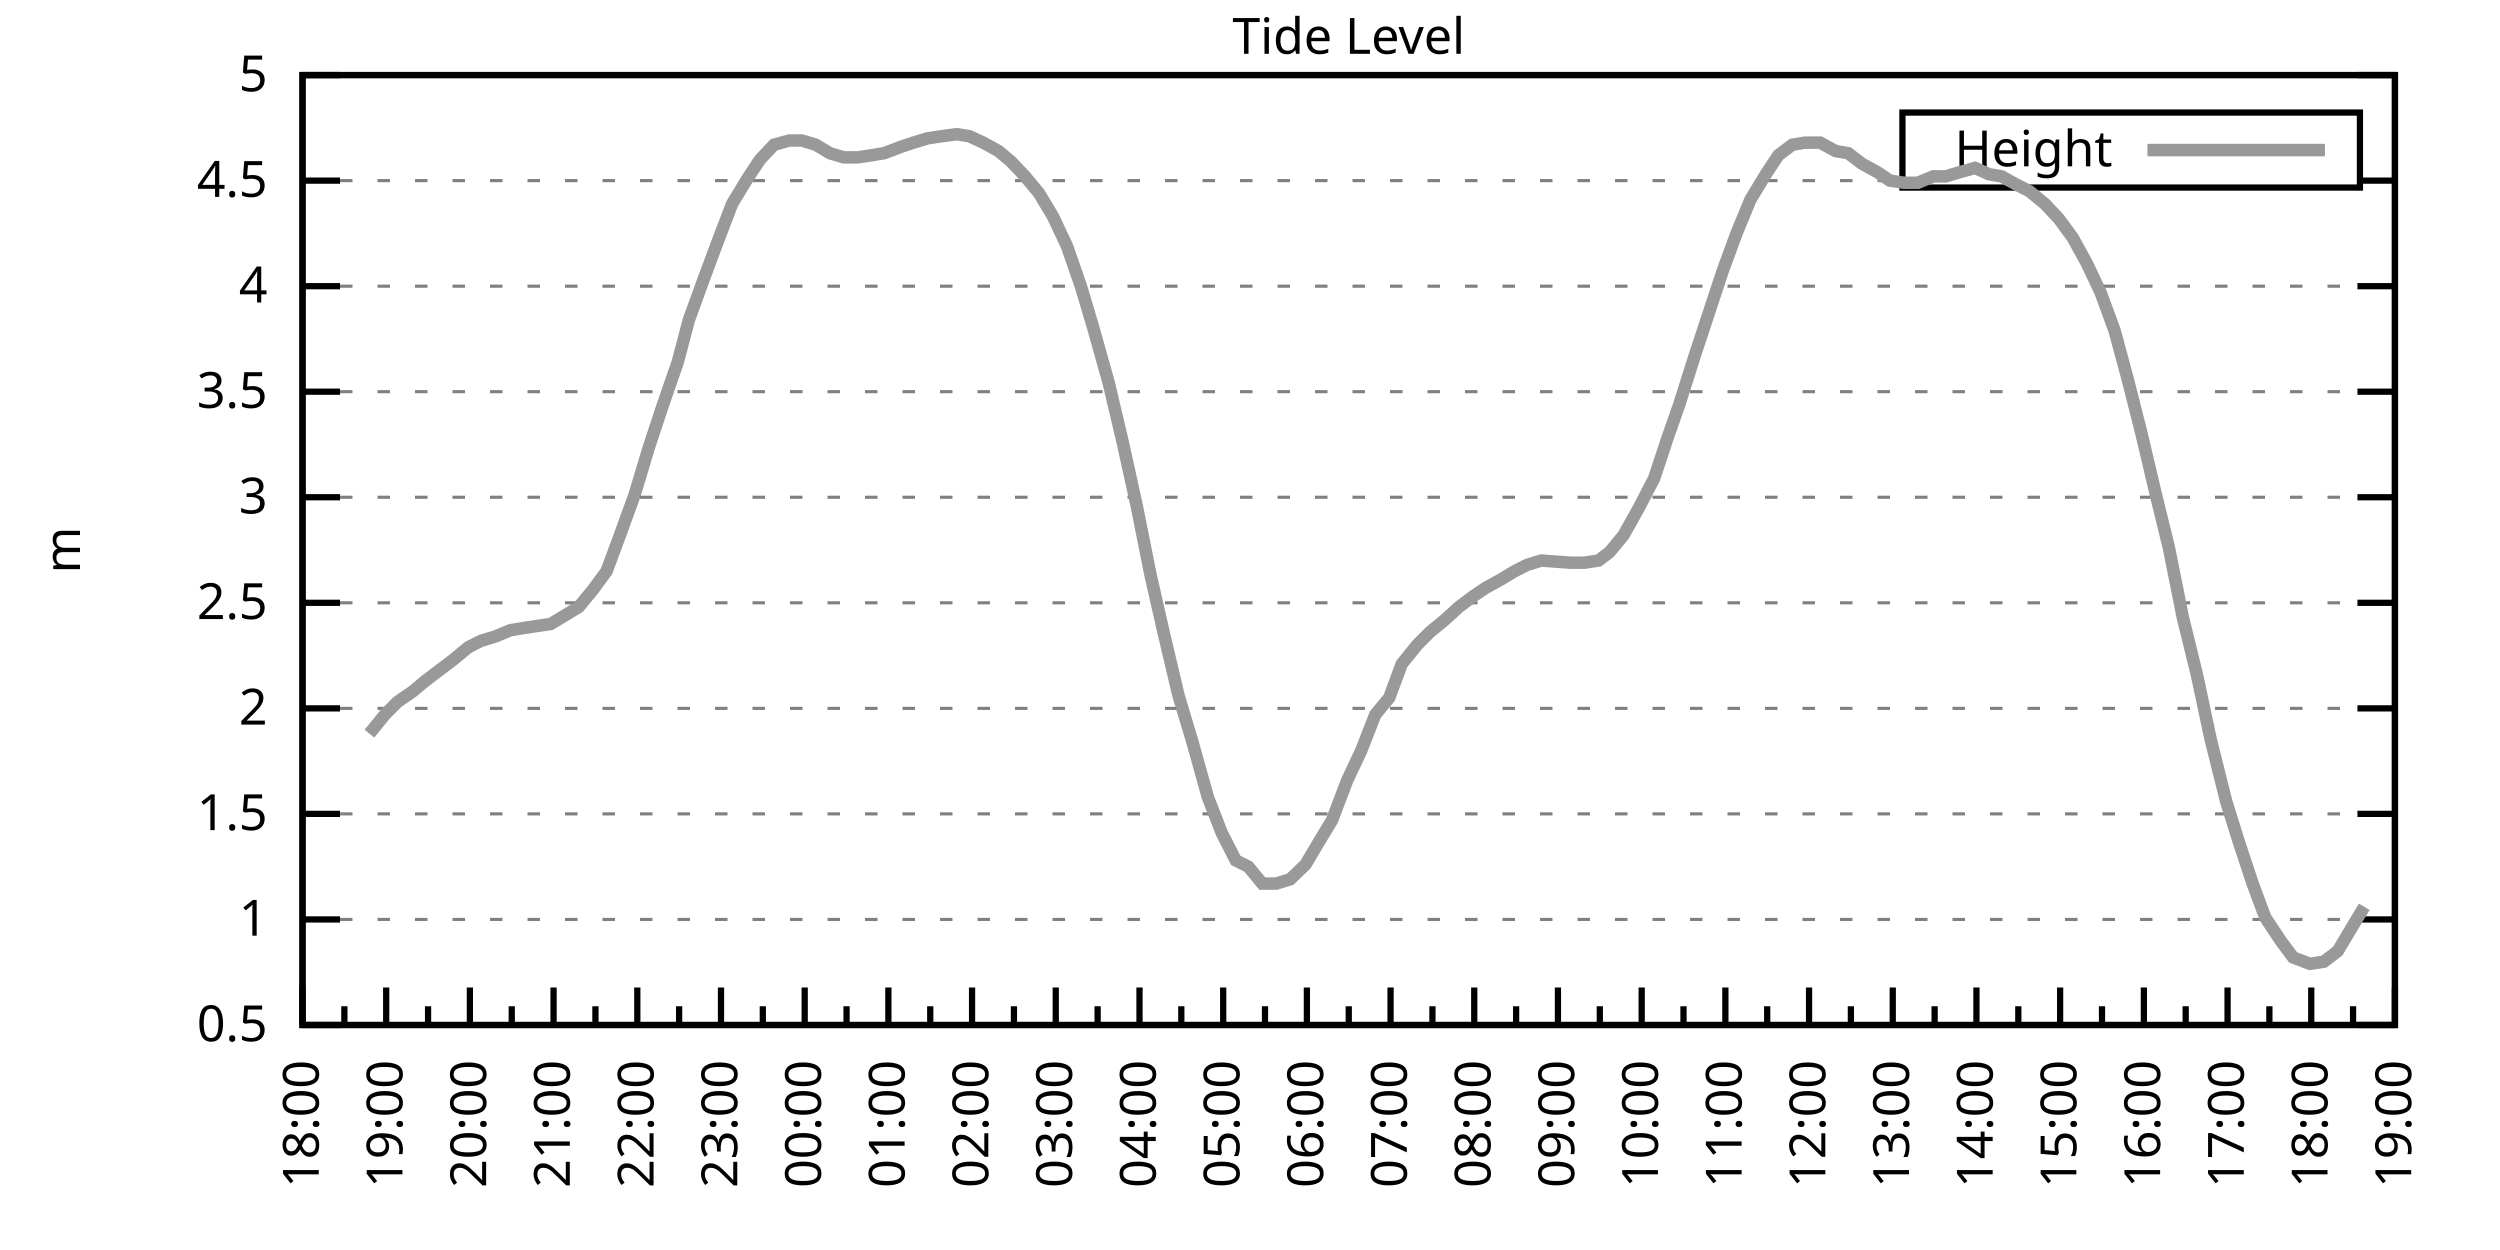
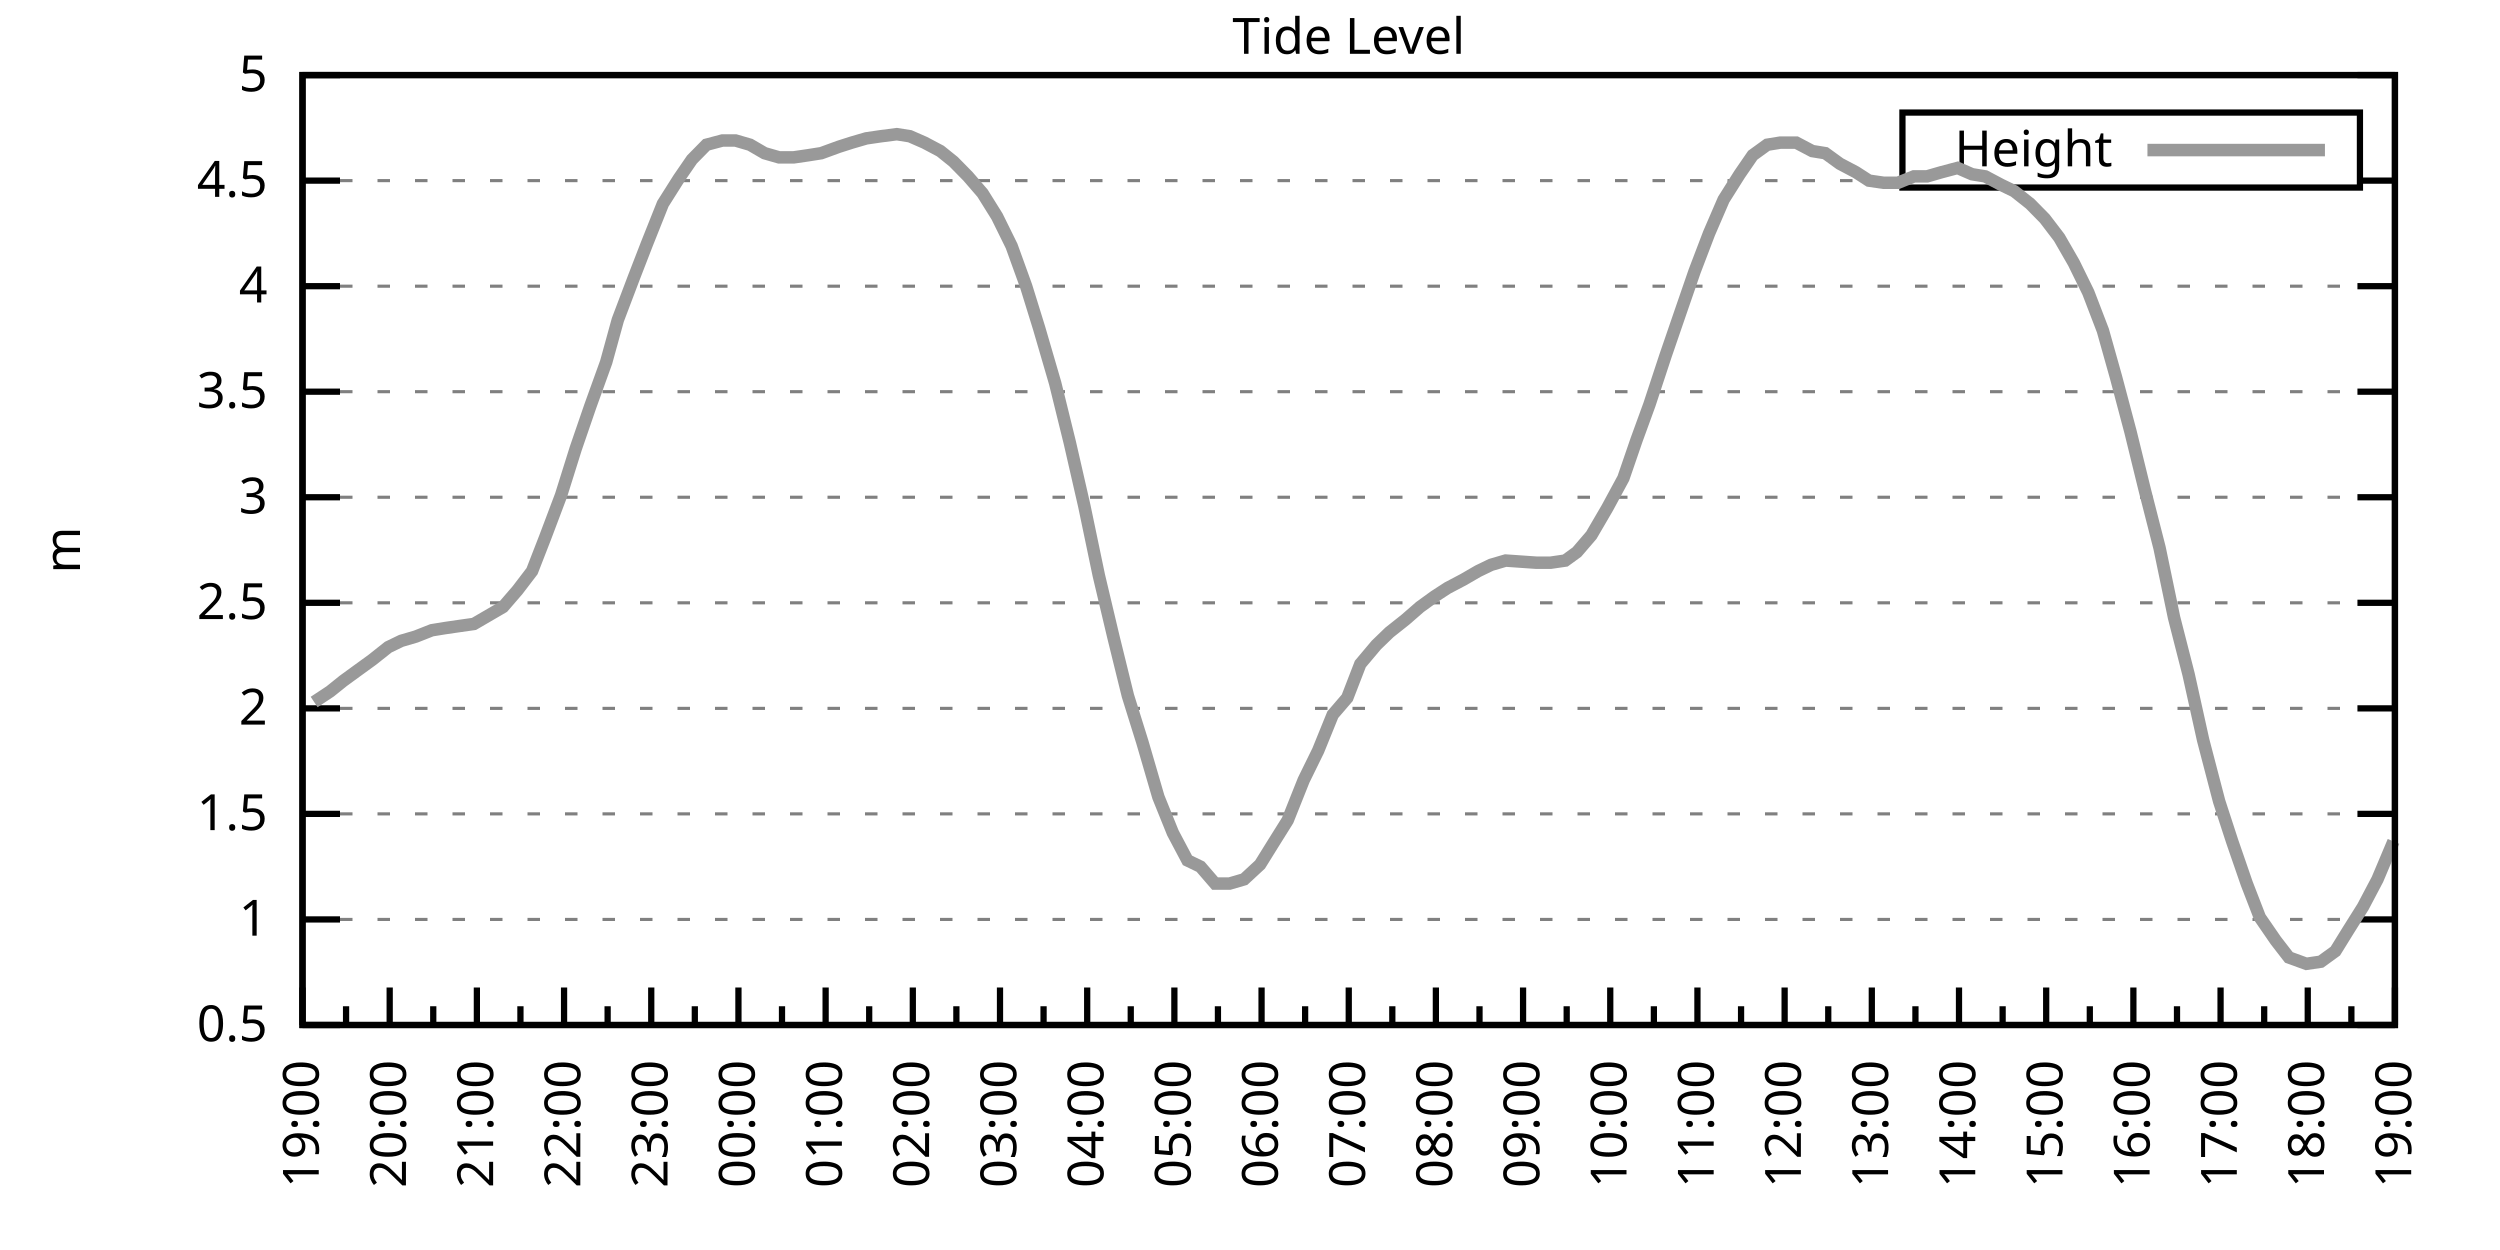
<svg xmlns="http://www.w3.org/2000/svg" xmlns:xlink="http://www.w3.org/1999/xlink" width="400" height="200" viewBox="0 0 400 200">
  <g id="gnuplot_canvas">
    <rect x="0" y="0" width="400" height="200" fill="none" />
    <defs>
      <circle id="gpDot" r="0.5" stroke-width="0.5" stroke="currentColor" />
      <path id="gpPt0" stroke-width="0.333" stroke="currentColor" d="M-1,0 h2 M0,-1 v2" />
      <path id="gpPt1" stroke-width="0.333" stroke="currentColor" d="M-1,-1 L1,1 M1,-1 L-1,1" />
      <path id="gpPt2" stroke-width="0.333" stroke="currentColor" d="M-1,0 L1,0 M0,-1 L0,1 M-1,-1 L1,1 M-1,1 L1,-1" />
      <rect id="gpPt3" stroke-width="0.333" stroke="currentColor" x="-1" y="-1" width="2" height="2" />
      <rect id="gpPt4" stroke-width="0.333" stroke="currentColor" fill="currentColor" x="-1" y="-1" width="2" height="2" />
      <circle id="gpPt5" stroke-width="0.333" stroke="currentColor" cx="0" cy="0" r="1" />
      <use xlink:href="#gpPt5" id="gpPt6" fill="currentColor" stroke="none" />
      <path id="gpPt7" stroke-width="0.333" stroke="currentColor" d="M0,-1.33 L-1.33,0.67 L1.33,0.67 z" />
      <use xlink:href="#gpPt7" id="gpPt8" fill="currentColor" stroke="none" />
      <use xlink:href="#gpPt7" id="gpPt9" stroke="currentColor" transform="rotate(180)" />
      <use xlink:href="#gpPt9" id="gpPt10" fill="currentColor" stroke="none" />
      <use xlink:href="#gpPt3" id="gpPt11" stroke="currentColor" transform="rotate(45)" />
      <use xlink:href="#gpPt11" id="gpPt12" fill="currentColor" stroke="none" />
      <path id="gpPt13" stroke-width="0.333" stroke="currentColor" d="M0,1.330 L1.265,0.411 L0.782,-1.067 L-0.782,-1.076 L-1.265,0.411 z" />
      <use xlink:href="#gpPt13" id="gpPt14" fill="currentColor" stroke="none" />
      <filter id="textbox" filterUnits="objectBoundingBox" x="0" y="0" height="1" width="1">
        <feFlood flood-color="white" flood-opacity="1" result="bgnd" />
        <feComposite in="SourceGraphic" in2="bgnd" operator="atop" />
      </filter>
      <filter id="greybox" filterUnits="objectBoundingBox" x="0" y="0" height="1" width="1">
        <feFlood flood-color="lightgrey" flood-opacity="1" result="grey" />
        <feComposite in="SourceGraphic" in2="grey" operator="atop" />
      </filter>
    </defs>
    <g fill="none" color="white" stroke="currentColor" stroke-width="1.00" stroke-linecap="butt" stroke-linejoin="miter">
</g>
    <g fill="none" color="black" stroke="currentColor" stroke-width="1.00" stroke-linecap="butt" stroke-linejoin="miter">
      <g stroke="none" shape-rendering="crispEdges">
        <polygon fill="rgb(255, 255, 255)" points="48.40,164.00 383.18,164.00 383.18,12.02 48.40,12.02 " />
      </g>
    </g>
    <g fill="none" color="black" stroke="currentColor" stroke-width="1.00" stroke-linecap="butt" stroke-linejoin="miter">
</g>
    <g fill="none" color="black" stroke="black" stroke-width="0.50" stroke-linecap="butt" stroke-linejoin="miter">
</g>
    <g fill="none" color="gray" stroke="currentColor" stroke-width="0.50" stroke-linecap="butt" stroke-linejoin="miter">
      <path stroke="gray" stroke-dasharray="2,4" class="gridline" d="M48.40,164.00 L383.19,164.00  " />
    </g>
    <g fill="none" color="gray" stroke="gray" stroke-width="1.00" stroke-linecap="butt" stroke-linejoin="miter">
</g>
    <g fill="none" color="black" stroke="currentColor" stroke-width="1.00" stroke-linecap="butt" stroke-linejoin="miter">
      <path stroke="black" d="M48.40,164.00 L54.40,164.00 M383.19,164.00 L377.19,164.00  " />
      <g transform="translate(42.80,166.60)" stroke="none" fill="black" font-family="Sans" font-size="8.00" text-anchor="end">
        <text>
          <tspan font-family="Sans"> 0.5</tspan>
        </text>
      </g>
    </g>
    <g fill="none" color="black" stroke="currentColor" stroke-width="1.00" stroke-linecap="butt" stroke-linejoin="miter">
</g>
    <g fill="none" color="black" stroke="black" stroke-width="0.50" stroke-linecap="butt" stroke-linejoin="miter">
</g>
    <g fill="none" color="gray" stroke="currentColor" stroke-width="0.50" stroke-linecap="butt" stroke-linejoin="miter">
      <path stroke="gray" stroke-dasharray="2,4" class="gridline" d="M48.40,147.11 L383.19,147.11  " />
    </g>
    <g fill="none" color="gray" stroke="gray" stroke-width="1.00" stroke-linecap="butt" stroke-linejoin="miter">
</g>
    <g fill="none" color="black" stroke="currentColor" stroke-width="1.00" stroke-linecap="butt" stroke-linejoin="miter">
      <path stroke="black" d="M48.40,147.11 L54.40,147.11 M383.19,147.11 L377.19,147.11  " />
      <g transform="translate(42.80,149.71)" stroke="none" fill="black" font-family="Sans" font-size="8.00" text-anchor="end">
        <text>
          <tspan font-family="Sans"> 1</tspan>
        </text>
      </g>
    </g>
    <g fill="none" color="black" stroke="currentColor" stroke-width="1.00" stroke-linecap="butt" stroke-linejoin="miter">
</g>
    <g fill="none" color="black" stroke="black" stroke-width="0.50" stroke-linecap="butt" stroke-linejoin="miter">
</g>
    <g fill="none" color="gray" stroke="currentColor" stroke-width="0.50" stroke-linecap="butt" stroke-linejoin="miter">
      <path stroke="gray" stroke-dasharray="2,4" class="gridline" d="M48.40,130.22 L383.19,130.22  " />
    </g>
    <g fill="none" color="gray" stroke="gray" stroke-width="1.00" stroke-linecap="butt" stroke-linejoin="miter">
</g>
    <g fill="none" color="black" stroke="currentColor" stroke-width="1.00" stroke-linecap="butt" stroke-linejoin="miter">
      <path stroke="black" d="M48.40,130.22 L54.40,130.22 M383.19,130.22 L377.19,130.22  " />
      <g transform="translate(42.80,132.82)" stroke="none" fill="black" font-family="Sans" font-size="8.00" text-anchor="end">
        <text>
          <tspan font-family="Sans"> 1.5</tspan>
        </text>
      </g>
    </g>
    <g fill="none" color="black" stroke="currentColor" stroke-width="1.00" stroke-linecap="butt" stroke-linejoin="miter">
</g>
    <g fill="none" color="black" stroke="black" stroke-width="0.50" stroke-linecap="butt" stroke-linejoin="miter">
</g>
    <g fill="none" color="gray" stroke="currentColor" stroke-width="0.50" stroke-linecap="butt" stroke-linejoin="miter">
      <path stroke="gray" stroke-dasharray="2,4" class="gridline" d="M48.40,113.34 L383.19,113.34  " />
    </g>
    <g fill="none" color="gray" stroke="gray" stroke-width="1.00" stroke-linecap="butt" stroke-linejoin="miter">
</g>
    <g fill="none" color="black" stroke="currentColor" stroke-width="1.00" stroke-linecap="butt" stroke-linejoin="miter">
      <path stroke="black" d="M48.40,113.34 L54.40,113.34 M383.19,113.34 L377.19,113.34  " />
      <g transform="translate(42.80,115.94)" stroke="none" fill="black" font-family="Sans" font-size="8.00" text-anchor="end">
        <text>
          <tspan font-family="Sans"> 2</tspan>
        </text>
      </g>
    </g>
    <g fill="none" color="black" stroke="currentColor" stroke-width="1.00" stroke-linecap="butt" stroke-linejoin="miter">
</g>
    <g fill="none" color="black" stroke="black" stroke-width="0.50" stroke-linecap="butt" stroke-linejoin="miter">
</g>
    <g fill="none" color="gray" stroke="currentColor" stroke-width="0.50" stroke-linecap="butt" stroke-linejoin="miter">
      <path stroke="gray" stroke-dasharray="2,4" class="gridline" d="M48.40,96.45 L383.19,96.45  " />
    </g>
    <g fill="none" color="gray" stroke="gray" stroke-width="1.00" stroke-linecap="butt" stroke-linejoin="miter">
</g>
    <g fill="none" color="black" stroke="currentColor" stroke-width="1.00" stroke-linecap="butt" stroke-linejoin="miter">
      <path stroke="black" d="M48.40,96.45 L54.40,96.45 M383.19,96.45 L377.19,96.45  " />
      <g transform="translate(42.80,99.05)" stroke="none" fill="black" font-family="Sans" font-size="8.00" text-anchor="end">
        <text>
          <tspan font-family="Sans"> 2.5</tspan>
        </text>
      </g>
    </g>
    <g fill="none" color="black" stroke="currentColor" stroke-width="1.00" stroke-linecap="butt" stroke-linejoin="miter">
</g>
    <g fill="none" color="black" stroke="black" stroke-width="0.50" stroke-linecap="butt" stroke-linejoin="miter">
</g>
    <g fill="none" color="gray" stroke="currentColor" stroke-width="0.50" stroke-linecap="butt" stroke-linejoin="miter">
      <path stroke="gray" stroke-dasharray="2,4" class="gridline" d="M48.40,79.56 L383.19,79.56  " />
    </g>
    <g fill="none" color="gray" stroke="gray" stroke-width="1.00" stroke-linecap="butt" stroke-linejoin="miter">
</g>
    <g fill="none" color="black" stroke="currentColor" stroke-width="1.00" stroke-linecap="butt" stroke-linejoin="miter">
      <path stroke="black" d="M48.40,79.56 L54.40,79.56 M383.19,79.56 L377.19,79.56  " />
      <g transform="translate(42.80,82.16)" stroke="none" fill="black" font-family="Sans" font-size="8.00" text-anchor="end">
        <text>
          <tspan font-family="Sans"> 3</tspan>
        </text>
      </g>
    </g>
    <g fill="none" color="black" stroke="currentColor" stroke-width="1.00" stroke-linecap="butt" stroke-linejoin="miter">
</g>
    <g fill="none" color="black" stroke="black" stroke-width="0.50" stroke-linecap="butt" stroke-linejoin="miter">
</g>
    <g fill="none" color="gray" stroke="currentColor" stroke-width="0.50" stroke-linecap="butt" stroke-linejoin="miter">
      <path stroke="gray" stroke-dasharray="2,4" class="gridline" d="M48.40,62.67 L383.19,62.67  " />
    </g>
    <g fill="none" color="gray" stroke="gray" stroke-width="1.00" stroke-linecap="butt" stroke-linejoin="miter">
</g>
    <g fill="none" color="black" stroke="currentColor" stroke-width="1.00" stroke-linecap="butt" stroke-linejoin="miter">
      <path stroke="black" d="M48.40,62.67 L54.40,62.67 M383.19,62.67 L377.19,62.67  " />
      <g transform="translate(42.80,65.27)" stroke="none" fill="black" font-family="Sans" font-size="8.00" text-anchor="end">
        <text>
          <tspan font-family="Sans"> 3.5</tspan>
        </text>
      </g>
    </g>
    <g fill="none" color="black" stroke="currentColor" stroke-width="1.00" stroke-linecap="butt" stroke-linejoin="miter">
</g>
    <g fill="none" color="black" stroke="black" stroke-width="0.50" stroke-linecap="butt" stroke-linejoin="miter">
</g>
    <g fill="none" color="gray" stroke="currentColor" stroke-width="0.50" stroke-linecap="butt" stroke-linejoin="miter">
      <path stroke="gray" stroke-dasharray="2,4" class="gridline" d="M48.40,45.79 L383.19,45.79  " />
    </g>
    <g fill="none" color="gray" stroke="gray" stroke-width="1.00" stroke-linecap="butt" stroke-linejoin="miter">
</g>
    <g fill="none" color="black" stroke="currentColor" stroke-width="1.00" stroke-linecap="butt" stroke-linejoin="miter">
      <path stroke="black" d="M48.40,45.79 L54.40,45.79 M383.19,45.79 L377.19,45.79  " />
      <g transform="translate(42.80,48.39)" stroke="none" fill="black" font-family="Sans" font-size="8.00" text-anchor="end">
        <text>
          <tspan font-family="Sans"> 4</tspan>
        </text>
      </g>
    </g>
    <g fill="none" color="black" stroke="currentColor" stroke-width="1.00" stroke-linecap="butt" stroke-linejoin="miter">
</g>
    <g fill="none" color="black" stroke="black" stroke-width="0.50" stroke-linecap="butt" stroke-linejoin="miter">
</g>
    <g fill="none" color="gray" stroke="currentColor" stroke-width="0.50" stroke-linecap="butt" stroke-linejoin="miter">
      <path stroke="gray" stroke-dasharray="2,4" class="gridline" d="M48.40,28.90 L304.39,28.90 M377.59,28.90 L383.19,28.90  " />
    </g>
    <g fill="none" color="gray" stroke="gray" stroke-width="1.00" stroke-linecap="butt" stroke-linejoin="miter">
</g>
    <g fill="none" color="black" stroke="currentColor" stroke-width="1.00" stroke-linecap="butt" stroke-linejoin="miter">
      <path stroke="black" d="M48.40,28.90 L54.40,28.90 M383.19,28.90 L377.19,28.90  " />
      <g transform="translate(42.80,31.50)" stroke="none" fill="black" font-family="Sans" font-size="8.00" text-anchor="end">
        <text>
          <tspan font-family="Sans"> 4.5</tspan>
        </text>
      </g>
    </g>
    <g fill="none" color="black" stroke="currentColor" stroke-width="1.00" stroke-linecap="butt" stroke-linejoin="miter">
</g>
    <g fill="none" color="black" stroke="black" stroke-width="0.50" stroke-linecap="butt" stroke-linejoin="miter">
</g>
    <g fill="none" color="gray" stroke="currentColor" stroke-width="0.50" stroke-linecap="butt" stroke-linejoin="miter">
      <path stroke="gray" stroke-dasharray="2,4" class="gridline" d="M48.40,12.01 L383.19,12.01  " />
    </g>
    <g fill="none" color="gray" stroke="gray" stroke-width="1.00" stroke-linecap="butt" stroke-linejoin="miter">
</g>
    <g fill="none" color="black" stroke="currentColor" stroke-width="1.00" stroke-linecap="butt" stroke-linejoin="miter">
      <path stroke="black" d="M48.40,12.01 L54.40,12.01 M383.19,12.01 L377.19,12.01  " />
      <g transform="translate(42.80,14.61)" stroke="none" fill="black" font-family="Sans" font-size="8.00" text-anchor="end">
        <text>
          <tspan font-family="Sans"> 5</tspan>
        </text>
      </g>
    </g>
    <g fill="none" color="black" stroke="currentColor" stroke-width="1.00" stroke-linecap="butt" stroke-linejoin="miter">
      <path stroke="black" d="M48.40,164.00 L48.40,158.00  " />
      <g transform="translate(51.00,169.60) rotate(270)" stroke="none" fill="black" font-family="Sans" font-size="8.00" text-anchor="end">
        <text>
+           <tspan font-family="Sans">19:00</tspan>
+         </text>
+       </g>
+     </g>
+     <g fill="none" color="black" stroke="currentColor" stroke-width="1.00" stroke-linecap="butt" stroke-linejoin="miter">
+       <path stroke="black" d="M55.37,164.00 L55.37,161.00 M62.35,164.00 L62.35,158.00  " />
+       <g transform="translate(64.95,169.60) rotate(270)" stroke="none" fill="black" font-family="Sans" font-size="8.00" text-anchor="end">
+         <text>
+           <tspan font-family="Sans">20:00</tspan>
+         </text>
+       </g>
+     </g>
+     <g fill="none" color="black" stroke="currentColor" stroke-width="1.00" stroke-linecap="butt" stroke-linejoin="miter">
+       <path stroke="black" d="M69.32,164.00 L69.32,161.00 M76.30,164.00 L76.30,158.00  " />
+       <g transform="translate(78.90,169.60) rotate(270)" stroke="none" fill="black" font-family="Sans" font-size="8.00" text-anchor="end">
+         <text>
+           <tspan font-family="Sans">21:00</tspan>
+         </text>
+       </g>
+     </g>
+     <g fill="none" color="black" stroke="currentColor" stroke-width="1.00" stroke-linecap="butt" stroke-linejoin="miter">
+       <path stroke="black" d="M83.27,164.00 L83.27,161.00 M90.25,164.00 L90.25,158.00  " />
+       <g transform="translate(92.85,169.60) rotate(270)" stroke="none" fill="black" font-family="Sans" font-size="8.00" text-anchor="end">
+         <text>
+           <tspan font-family="Sans">22:00</tspan>
+         </text>
+       </g>
+     </g>
+     <g fill="none" color="black" stroke="currentColor" stroke-width="1.00" stroke-linecap="butt" stroke-linejoin="miter">
+       <path stroke="black" d="M97.22,164.00 L97.22,161.00 M104.20,164.00 L104.20,158.00  " />
+       <g transform="translate(106.80,169.60) rotate(270)" stroke="none" fill="black" font-family="Sans" font-size="8.00" text-anchor="end">
+         <text>
+           <tspan font-family="Sans">23:00</tspan>
+         </text>
+       </g>
+     </g>
+     <g fill="none" color="black" stroke="currentColor" stroke-width="1.00" stroke-linecap="butt" stroke-linejoin="miter">
+       <path stroke="black" d="M111.17,164.00 L111.17,161.00 M118.15,164.00 L118.15,158.00  " />
+       <g transform="translate(120.75,169.60) rotate(270)" stroke="none" fill="black" font-family="Sans" font-size="8.00" text-anchor="end">
+         <text>
+           <tspan font-family="Sans">00:00</tspan>
+         </text>
+       </g>
+     </g>
+     <g fill="none" color="black" stroke="currentColor" stroke-width="1.00" stroke-linecap="butt" stroke-linejoin="miter">
+       <path stroke="black" d="M125.12,164.00 L125.12,161.00 M132.10,164.00 L132.10,158.00  " />
+       <g transform="translate(134.70,169.60) rotate(270)" stroke="none" fill="black" font-family="Sans" font-size="8.00" text-anchor="end">
+         <text>
+           <tspan font-family="Sans">01:00</tspan>
+         </text>
+       </g>
+     </g>
+     <g fill="none" color="black" stroke="currentColor" stroke-width="1.00" stroke-linecap="butt" stroke-linejoin="miter">
+       <path stroke="black" d="M139.07,164.00 L139.07,161.00 M146.05,164.00 L146.05,158.00  " />
+       <g transform="translate(148.65,169.60) rotate(270)" stroke="none" fill="black" font-family="Sans" font-size="8.00" text-anchor="end">
+         <text>
+           <tspan font-family="Sans">02:00</tspan>
+         </text>
+       </g>
+     </g>
+     <g fill="none" color="black" stroke="currentColor" stroke-width="1.00" stroke-linecap="butt" stroke-linejoin="miter">
+       <path stroke="black" d="M153.02,164.00 L153.02,161.00 M160.00,164.00 L160.00,158.00  " />
+       <g transform="translate(162.60,169.60) rotate(270)" stroke="none" fill="black" font-family="Sans" font-size="8.00" text-anchor="end">
+         <text>
+           <tspan font-family="Sans">03:00</tspan>
+         </text>
+       </g>
+     </g>
+     <g fill="none" color="black" stroke="currentColor" stroke-width="1.00" stroke-linecap="butt" stroke-linejoin="miter">
+       <path stroke="black" d="M166.97,164.00 L166.97,161.00 M173.95,164.00 L173.95,158.00  " />
+       <g transform="translate(176.55,169.60) rotate(270)" stroke="none" fill="black" font-family="Sans" font-size="8.00" text-anchor="end">
+         <text>
+           <tspan font-family="Sans">04:00</tspan>
+         </text>
+       </g>
+     </g>
+     <g fill="none" color="black" stroke="currentColor" stroke-width="1.00" stroke-linecap="butt" stroke-linejoin="miter">
+       <path stroke="black" d="M180.92,164.00 L180.92,161.00 M187.90,164.00 L187.90,158.00  " />
+       <g transform="translate(190.50,169.60) rotate(270)" stroke="none" fill="black" font-family="Sans" font-size="8.00" text-anchor="end">
+         <text>
+           <tspan font-family="Sans">05:00</tspan>
+         </text>
+       </g>
+     </g>
+     <g fill="none" color="black" stroke="currentColor" stroke-width="1.00" stroke-linecap="butt" stroke-linejoin="miter">
+       <path stroke="black" d="M194.87,164.00 L194.87,161.00 M201.85,164.00 L201.85,158.00  " />
+       <g transform="translate(204.45,169.60) rotate(270)" stroke="none" fill="black" font-family="Sans" font-size="8.00" text-anchor="end">
+         <text>
+           <tspan font-family="Sans">06:00</tspan>
+         </text>
+       </g>
+     </g>
+     <g fill="none" color="black" stroke="currentColor" stroke-width="1.00" stroke-linecap="butt" stroke-linejoin="miter">
+       <path stroke="black" d="M208.82,164.00 L208.82,161.00 M215.80,164.00 L215.80,158.00  " />
+       <g transform="translate(218.40,169.60) rotate(270)" stroke="none" fill="black" font-family="Sans" font-size="8.00" text-anchor="end">
+         <text>
+           <tspan font-family="Sans">07:00</tspan>
+         </text>
+       </g>
+     </g>
+     <g fill="none" color="black" stroke="currentColor" stroke-width="1.00" stroke-linecap="butt" stroke-linejoin="miter">
+       <path stroke="black" d="M222.77,164.00 L222.77,161.00 M229.74,164.00 L229.74,158.00  " />
+       <g transform="translate(232.34,169.60) rotate(270)" stroke="none" fill="black" font-family="Sans" font-size="8.00" text-anchor="end">
+         <text>
+           <tspan font-family="Sans">08:00</tspan>
+         </text>
+       </g>
+     </g>
+     <g fill="none" color="black" stroke="currentColor" stroke-width="1.00" stroke-linecap="butt" stroke-linejoin="miter">
+       <path stroke="black" d="M236.72,164.00 L236.72,161.00 M243.69,164.00 L243.69,158.00  " />
+       <g transform="translate(246.29,169.60) rotate(270)" stroke="none" fill="black" font-family="Sans" font-size="8.00" text-anchor="end">
+         <text>
+           <tspan font-family="Sans">09:00</tspan>
+         </text>
+       </g>
+     </g>
+     <g fill="none" color="black" stroke="currentColor" stroke-width="1.00" stroke-linecap="butt" stroke-linejoin="miter">
+       <path stroke="black" d="M250.67,164.00 L250.67,161.00 M257.64,164.00 L257.64,158.00  " />
+       <g transform="translate(260.24,169.60) rotate(270)" stroke="none" fill="black" font-family="Sans" font-size="8.00" text-anchor="end">
+         <text>
+           <tspan font-family="Sans">10:00</tspan>
+         </text>
+       </g>
+     </g>
+     <g fill="none" color="black" stroke="currentColor" stroke-width="1.00" stroke-linecap="butt" stroke-linejoin="miter">
+       <path stroke="black" d="M264.62,164.00 L264.62,161.00 M271.59,164.00 L271.59,158.00  " />
+       <g transform="translate(274.19,169.60) rotate(270)" stroke="none" fill="black" font-family="Sans" font-size="8.00" text-anchor="end">
+         <text>
+           <tspan font-family="Sans">11:00</tspan>
+         </text>
+       </g>
+     </g>
+     <g fill="none" color="black" stroke="currentColor" stroke-width="1.00" stroke-linecap="butt" stroke-linejoin="miter">
+       <path stroke="black" d="M278.57,164.00 L278.57,161.00 M285.54,164.00 L285.54,158.00  " />
+       <g transform="translate(288.14,169.60) rotate(270)" stroke="none" fill="black" font-family="Sans" font-size="8.00" text-anchor="end">
+         <text>
+           <tspan font-family="Sans">12:00</tspan>
+         </text>
+       </g>
+     </g>
+     <g fill="none" color="black" stroke="currentColor" stroke-width="1.00" stroke-linecap="butt" stroke-linejoin="miter">
+       <path stroke="black" d="M292.52,164.00 L292.52,161.00 M299.49,164.00 L299.49,158.00  " />
+       <g transform="translate(302.09,169.60) rotate(270)" stroke="none" fill="black" font-family="Sans" font-size="8.00" text-anchor="end">
+         <text>
+           <tspan font-family="Sans">13:00</tspan>
+         </text>
+       </g>
+     </g>
+     <g fill="none" color="black" stroke="currentColor" stroke-width="1.00" stroke-linecap="butt" stroke-linejoin="miter">
+       <path stroke="black" d="M306.47,164.00 L306.47,161.00 M313.44,164.00 L313.44,158.00  " />
+       <g transform="translate(316.04,169.60) rotate(270)" stroke="none" fill="black" font-family="Sans" font-size="8.00" text-anchor="end">
+         <text>
+           <tspan font-family="Sans">14:00</tspan>
+         </text>
+       </g>
+     </g>
+     <g fill="none" color="black" stroke="currentColor" stroke-width="1.00" stroke-linecap="butt" stroke-linejoin="miter">
+       <path stroke="black" d="M320.42,164.00 L320.42,161.00 M327.39,164.00 L327.39,158.00  " />
+       <g transform="translate(329.99,169.60) rotate(270)" stroke="none" fill="black" font-family="Sans" font-size="8.00" text-anchor="end">
+         <text>
+           <tspan font-family="Sans">15:00</tspan>
+         </text>
+       </g>
+     </g>
+     <g fill="none" color="black" stroke="currentColor" stroke-width="1.00" stroke-linecap="butt" stroke-linejoin="miter">
+       <path stroke="black" d="M334.37,164.00 L334.37,161.00 M341.34,164.00 L341.34,158.00  " />
+       <g transform="translate(343.94,169.60) rotate(270)" stroke="none" fill="black" font-family="Sans" font-size="8.00" text-anchor="end">
+         <text>
+           <tspan font-family="Sans">16:00</tspan>
+         </text>
+       </g>
+     </g>
+     <g fill="none" color="black" stroke="currentColor" stroke-width="1.00" stroke-linecap="butt" stroke-linejoin="miter">
+       <path stroke="black" d="M348.32,164.00 L348.32,161.00 M355.29,164.00 L355.29,158.00  " />
+       <g transform="translate(357.89,169.60) rotate(270)" stroke="none" fill="black" font-family="Sans" font-size="8.00" text-anchor="end">
+         <text>
+           <tspan font-family="Sans">17:00</tspan>
+         </text>
+       </g>
+     </g>
+     <g fill="none" color="black" stroke="currentColor" stroke-width="1.00" stroke-linecap="butt" stroke-linejoin="miter">
+       <path stroke="black" d="M362.27,164.00 L362.27,161.00 M369.24,164.00 L369.24,158.00  " />
+       <g transform="translate(371.84,169.60) rotate(270)" stroke="none" fill="black" font-family="Sans" font-size="8.00" text-anchor="end">
+         <text>
          <tspan font-family="Sans">18:00</tspan>
        </text>
      </g>
    </g>
    <g fill="none" color="black" stroke="currentColor" stroke-width="1.00" stroke-linecap="butt" stroke-linejoin="miter">
-       <path stroke="black" d="M55.10,164.00 L55.10,161.00 M61.79,164.00 L61.79,158.00  " />
-       <g transform="translate(64.39,169.60) rotate(270)" stroke="none" fill="black" font-family="Sans" font-size="8.00" text-anchor="end">
-         <text>
-           <tspan font-family="Sans">19:00</tspan>
-         </text>
-       </g>
-     </g>
-     <g fill="none" color="black" stroke="currentColor" stroke-width="1.00" stroke-linecap="butt" stroke-linejoin="miter">
-       <path stroke="black" d="M68.49,164.00 L68.49,161.00 M75.18,164.00 L75.18,158.00  " />
-       <g transform="translate(77.78,169.60) rotate(270)" stroke="none" fill="black" font-family="Sans" font-size="8.00" text-anchor="end">
-         <text>
-           <tspan font-family="Sans">20:00</tspan>
-         </text>
-       </g>
-     </g>
-     <g fill="none" color="black" stroke="currentColor" stroke-width="1.00" stroke-linecap="butt" stroke-linejoin="miter">
-       <path stroke="black" d="M81.88,164.00 L81.88,161.00 M88.57,164.00 L88.57,158.00  " />
-       <g transform="translate(91.17,169.60) rotate(270)" stroke="none" fill="black" font-family="Sans" font-size="8.00" text-anchor="end">
-         <text>
-           <tspan font-family="Sans">21:00</tspan>
-         </text>
-       </g>
-     </g>
-     <g fill="none" color="black" stroke="currentColor" stroke-width="1.00" stroke-linecap="butt" stroke-linejoin="miter">
-       <path stroke="black" d="M95.27,164.00 L95.27,161.00 M101.97,164.00 L101.97,158.00  " />
-       <g transform="translate(104.57,169.60) rotate(270)" stroke="none" fill="black" font-family="Sans" font-size="8.00" text-anchor="end">
-         <text>
-           <tspan font-family="Sans">22:00</tspan>
-         </text>
-       </g>
-     </g>
-     <g fill="none" color="black" stroke="currentColor" stroke-width="1.00" stroke-linecap="butt" stroke-linejoin="miter">
-       <path stroke="black" d="M108.66,164.00 L108.66,161.00 M115.36,164.00 L115.36,158.00  " />
-       <g transform="translate(117.96,169.60) rotate(270)" stroke="none" fill="black" font-family="Sans" font-size="8.00" text-anchor="end">
-         <text>
-           <tspan font-family="Sans">23:00</tspan>
-         </text>
-       </g>
-     </g>
-     <g fill="none" color="black" stroke="currentColor" stroke-width="1.00" stroke-linecap="butt" stroke-linejoin="miter">
-       <path stroke="black" d="M122.05,164.00 L122.05,161.00 M128.75,164.00 L128.75,158.00  " />
-       <g transform="translate(131.35,169.60) rotate(270)" stroke="none" fill="black" font-family="Sans" font-size="8.00" text-anchor="end">
-         <text>
-           <tspan font-family="Sans">00:00</tspan>
-         </text>
-       </g>
-     </g>
-     <g fill="none" color="black" stroke="currentColor" stroke-width="1.00" stroke-linecap="butt" stroke-linejoin="miter">
-       <path stroke="black" d="M135.45,164.00 L135.45,161.00 M142.14,164.00 L142.14,158.00  " />
-       <g transform="translate(144.74,169.60) rotate(270)" stroke="none" fill="black" font-family="Sans" font-size="8.00" text-anchor="end">
-         <text>
-           <tspan font-family="Sans">01:00</tspan>
-         </text>
-       </g>
-     </g>
-     <g fill="none" color="black" stroke="currentColor" stroke-width="1.00" stroke-linecap="butt" stroke-linejoin="miter">
-       <path stroke="black" d="M148.84,164.00 L148.84,161.00 M155.53,164.00 L155.53,158.00  " />
-       <g transform="translate(158.13,169.60) rotate(270)" stroke="none" fill="black" font-family="Sans" font-size="8.00" text-anchor="end">
-         <text>
-           <tspan font-family="Sans">02:00</tspan>
-         </text>
-       </g>
-     </g>
-     <g fill="none" color="black" stroke="currentColor" stroke-width="1.00" stroke-linecap="butt" stroke-linejoin="miter">
-       <path stroke="black" d="M162.23,164.00 L162.23,161.00 M168.92,164.00 L168.92,158.00  " />
-       <g transform="translate(171.52,169.60) rotate(270)" stroke="none" fill="black" font-family="Sans" font-size="8.00" text-anchor="end">
-         <text>
-           <tspan font-family="Sans">03:00</tspan>
-         </text>
-       </g>
-     </g>
-     <g fill="none" color="black" stroke="currentColor" stroke-width="1.00" stroke-linecap="butt" stroke-linejoin="miter">
-       <path stroke="black" d="M175.62,164.00 L175.62,161.00 M182.32,164.00 L182.32,158.00  " />
-       <g transform="translate(184.92,169.60) rotate(270)" stroke="none" fill="black" font-family="Sans" font-size="8.00" text-anchor="end">
-         <text>
-           <tspan font-family="Sans">04:00</tspan>
-         </text>
-       </g>
-     </g>
-     <g fill="none" color="black" stroke="currentColor" stroke-width="1.00" stroke-linecap="butt" stroke-linejoin="miter">
-       <path stroke="black" d="M189.01,164.00 L189.01,161.00 M195.71,164.00 L195.71,158.00  " />
-       <g transform="translate(198.31,169.60) rotate(270)" stroke="none" fill="black" font-family="Sans" font-size="8.00" text-anchor="end">
-         <text>
-           <tspan font-family="Sans">05:00</tspan>
-         </text>
-       </g>
-     </g>
-     <g fill="none" color="black" stroke="currentColor" stroke-width="1.00" stroke-linecap="butt" stroke-linejoin="miter">
-       <path stroke="black" d="M202.40,164.00 L202.40,161.00 M209.10,164.00 L209.10,158.00  " />
-       <g transform="translate(211.70,169.60) rotate(270)" stroke="none" fill="black" font-family="Sans" font-size="8.00" text-anchor="end">
-         <text>
-           <tspan font-family="Sans">06:00</tspan>
-         </text>
-       </g>
-     </g>
-     <g fill="none" color="black" stroke="currentColor" stroke-width="1.00" stroke-linecap="butt" stroke-linejoin="miter">
-       <path stroke="black" d="M215.80,164.00 L215.80,161.00 M222.49,164.00 L222.49,158.00  " />
-       <g transform="translate(225.09,169.60) rotate(270)" stroke="none" fill="black" font-family="Sans" font-size="8.00" text-anchor="end">
-         <text>
-           <tspan font-family="Sans">07:00</tspan>
-         </text>
-       </g>
-     </g>
-     <g fill="none" color="black" stroke="currentColor" stroke-width="1.00" stroke-linecap="butt" stroke-linejoin="miter">
-       <path stroke="black" d="M229.19,164.00 L229.19,161.00 M235.88,164.00 L235.88,158.00  " />
-       <g transform="translate(238.48,169.60) rotate(270)" stroke="none" fill="black" font-family="Sans" font-size="8.00" text-anchor="end">
-         <text>
-           <tspan font-family="Sans">08:00</tspan>
-         </text>
-       </g>
-     </g>
-     <g fill="none" color="black" stroke="currentColor" stroke-width="1.00" stroke-linecap="butt" stroke-linejoin="miter">
-       <path stroke="black" d="M242.58,164.00 L242.58,161.00 M249.27,164.00 L249.27,158.00  " />
-       <g transform="translate(251.87,169.60) rotate(270)" stroke="none" fill="black" font-family="Sans" font-size="8.00" text-anchor="end">
-         <text>
-           <tspan font-family="Sans">09:00</tspan>
-         </text>
-       </g>
-     </g>
-     <g fill="none" color="black" stroke="currentColor" stroke-width="1.00" stroke-linecap="butt" stroke-linejoin="miter">
-       <path stroke="black" d="M255.97,164.00 L255.97,161.00 M262.67,164.00 L262.67,158.00  " />
-       <g transform="translate(265.27,169.60) rotate(270)" stroke="none" fill="black" font-family="Sans" font-size="8.00" text-anchor="end">
-         <text>
-           <tspan font-family="Sans">10:00</tspan>
-         </text>
-       </g>
-     </g>
-     <g fill="none" color="black" stroke="currentColor" stroke-width="1.00" stroke-linecap="butt" stroke-linejoin="miter">
-       <path stroke="black" d="M269.36,164.00 L269.36,161.00 M276.06,164.00 L276.06,158.00  " />
-       <g transform="translate(278.66,169.60) rotate(270)" stroke="none" fill="black" font-family="Sans" font-size="8.00" text-anchor="end">
-         <text>
-           <tspan font-family="Sans">11:00</tspan>
-         </text>
-       </g>
-     </g>
-     <g fill="none" color="black" stroke="currentColor" stroke-width="1.00" stroke-linecap="butt" stroke-linejoin="miter">
-       <path stroke="black" d="M282.75,164.00 L282.75,161.00 M289.45,164.00 L289.45,158.00  " />
-       <g transform="translate(292.05,169.60) rotate(270)" stroke="none" fill="black" font-family="Sans" font-size="8.00" text-anchor="end">
-         <text>
-           <tspan font-family="Sans">12:00</tspan>
-         </text>
-       </g>
-     </g>
-     <g fill="none" color="black" stroke="currentColor" stroke-width="1.00" stroke-linecap="butt" stroke-linejoin="miter">
-       <path stroke="black" d="M296.14,164.00 L296.14,161.00 M302.84,164.00 L302.84,158.00  " />
-       <g transform="translate(305.44,169.60) rotate(270)" stroke="none" fill="black" font-family="Sans" font-size="8.00" text-anchor="end">
-         <text>
-           <tspan font-family="Sans">13:00</tspan>
-         </text>
-       </g>
-     </g>
-     <g fill="none" color="black" stroke="currentColor" stroke-width="1.00" stroke-linecap="butt" stroke-linejoin="miter">
-       <path stroke="black" d="M309.54,164.00 L309.54,161.00 M316.23,164.00 L316.23,158.00  " />
-       <g transform="translate(318.83,169.60) rotate(270)" stroke="none" fill="black" font-family="Sans" font-size="8.00" text-anchor="end">
-         <text>
-           <tspan font-family="Sans">14:00</tspan>
-         </text>
-       </g>
-     </g>
-     <g fill="none" color="black" stroke="currentColor" stroke-width="1.00" stroke-linecap="butt" stroke-linejoin="miter">
-       <path stroke="black" d="M322.93,164.00 L322.93,161.00 M329.62,164.00 L329.62,158.00  " />
-       <g transform="translate(332.22,169.60) rotate(270)" stroke="none" fill="black" font-family="Sans" font-size="8.00" text-anchor="end">
-         <text>
-           <tspan font-family="Sans">15:00</tspan>
-         </text>
-       </g>
-     </g>
-     <g fill="none" color="black" stroke="currentColor" stroke-width="1.00" stroke-linecap="butt" stroke-linejoin="miter">
-       <path stroke="black" d="M336.32,164.00 L336.32,161.00 M343.02,164.00 L343.02,158.00  " />
-       <g transform="translate(345.62,169.60) rotate(270)" stroke="none" fill="black" font-family="Sans" font-size="8.00" text-anchor="end">
-         <text>
-           <tspan font-family="Sans">16:00</tspan>
-         </text>
-       </g>
-     </g>
-     <g fill="none" color="black" stroke="currentColor" stroke-width="1.00" stroke-linecap="butt" stroke-linejoin="miter">
-       <path stroke="black" d="M349.71,164.00 L349.71,161.00 M356.41,164.00 L356.41,158.00  " />
-       <g transform="translate(359.01,169.60) rotate(270)" stroke="none" fill="black" font-family="Sans" font-size="8.00" text-anchor="end">
-         <text>
-           <tspan font-family="Sans">17:00</tspan>
-         </text>
-       </g>
-     </g>
-     <g fill="none" color="black" stroke="currentColor" stroke-width="1.00" stroke-linecap="butt" stroke-linejoin="miter">
-       <path stroke="black" d="M363.10,164.00 L363.10,161.00 M369.80,164.00 L369.80,158.00  " />
-       <g transform="translate(372.40,169.60) rotate(270)" stroke="none" fill="black" font-family="Sans" font-size="8.00" text-anchor="end">
-         <text>
-           <tspan font-family="Sans">18:00</tspan>
-         </text>
-       </g>
-     </g>
-     <g fill="none" color="black" stroke="currentColor" stroke-width="1.00" stroke-linecap="butt" stroke-linejoin="miter">
-       <path stroke="black" d="M376.49,164.00 L376.49,161.00 M383.19,164.00 L383.19,158.00  " />
+       <path stroke="black" d="M376.22,164.00 L376.22,161.00 M383.19,164.00 L383.19,158.00  " />
      <g transform="translate(385.79,169.60) rotate(270)" stroke="none" fill="black" font-family="Sans" font-size="8.00" text-anchor="end">
        <text>
          <tspan font-family="Sans">19:00</tspan>
        </text>
      </g>
    </g>
    <g fill="none" color="black" stroke="currentColor" stroke-width="1.00" stroke-linecap="butt" stroke-linejoin="miter">
</g>
    <g fill="none" color="black" stroke="currentColor" stroke-width="1.00" stroke-linecap="butt" stroke-linejoin="miter">
      <path stroke="black" d="M48.40,12.01 L48.40,164.00 L383.19,164.00 L383.19,12.01 L48.40,12.01 Z  " />
    </g>
    <g fill="none" color="black" stroke="currentColor" stroke-width="1.00" stroke-linecap="butt" stroke-linejoin="miter">
      <g transform="translate(12.80,88.01) rotate(270)" stroke="none" fill="black" font-family="Sans" font-size="8.00" text-anchor="middle">
        <text>
          <tspan font-family="Sans">m</tspan>
        </text>
      </g>
    </g>
    <g fill="none" color="black" stroke="currentColor" stroke-width="1.00" stroke-linecap="butt" stroke-linejoin="miter">
</g>
    <g fill="none" color="black" stroke="currentColor" stroke-width="1.00" stroke-linecap="butt" stroke-linejoin="miter">
      <path stroke="black" d="M304.39,30.01 L304.39,18.01 L377.59,18.01 L377.59,30.01 L304.39,30.01 Z  " />
    </g>
    <g id="Tide_level_plot_1">
      <g fill="none" color="white" stroke="black" stroke-width="2.00" stroke-linecap="butt" stroke-linejoin="miter">
</g>
      <g fill="none" color="black" stroke="currentColor" stroke-width="2.00" stroke-linecap="butt" stroke-linejoin="miter">
        <g transform="translate(337.99,26.61)" stroke="none" fill="black" font-family="Sans" font-size="8.00" text-anchor="end">
          <text>
            <tspan font-family="Sans">Height</tspan>
          </text>
        </g>
      </g>
      <g fill="none" color="black" stroke="currentColor" stroke-width="2.00" stroke-linecap="butt" stroke-linejoin="miter">
-         <path stroke="rgb(153, 153, 153)" d="M343.59,24.01 L371.99,24.01 M59.11,117.39 L61.57,114.35 L63.58,112.32 L66.03,110.63 L68.04,108.95 L70.27,107.26   L72.50,105.57 L74.96,103.54 L76.97,102.53 L79.20,101.85 L81.66,100.84 L83.66,100.50 L85.90,100.16 L88.13,99.83   L92.59,97.12 L94.82,94.42 L97.06,91.38 L99.06,85.98 L101.52,79.22 L103.75,71.79 L105.98,65.04 L108.44,57.94   L110.22,51.19 L112.68,44.43 L114.69,39.03 L117.14,32.61 L119.60,28.56 L121.61,25.52 L123.84,23.16 L126.29,22.48   L128.30,22.48 L130.54,23.16 L132.77,24.51 L135.00,25.18 L137.23,25.18 L139.46,24.84 L141.47,24.51 L144.15,23.49   L146.16,22.82 L148.39,22.14 L150.62,21.80 L153.08,21.47 L155.09,21.80 L157.32,22.82 L159.77,24.17 L161.78,25.86   L164.01,28.22 L166.25,30.92 L168.48,34.64 L170.71,39.37 L172.94,45.79 L174.95,52.54 L177.41,61.32 L179.64,70.78   L181.87,80.91 L184.10,92.06 L186.33,101.85 L188.57,111.31 L190.80,118.74 L193.25,127.52 L195.48,133.26 L197.72,137.66   L199.73,138.67 L201.96,141.37 L204.19,141.37 L206.42,140.69 L208.88,138.33 L210.88,134.95 L213.12,131.24 L215.57,124.82   L217.80,120.09 L220.04,114.35 L222.27,111.65 L224.28,106.24 L226.73,103.20 L228.74,101.18 L231.20,99.15 L233.43,97.12   L235.66,95.44 L237.67,94.08 L240.12,92.73 L242.36,91.38 L244.36,90.37 L246.60,89.69 L251.28,90.03 L253.51,90.03   L255.75,89.69 L257.53,88.34 L259.76,85.64 L262.22,81.25 L264.67,76.52 L266.68,70.44 L268.69,64.70 L271.15,56.93   L273.38,50.18 L275.61,43.42 L277.84,37.34 L280.07,31.94 L282.53,27.88 L284.54,24.84 L286.77,23.16 L288.78,22.82   L291.23,22.82 L293.69,24.17 L295.70,24.51 L297.93,26.20 L300.39,27.55 L302.39,28.90 L304.63,29.24 L306.86,29.24   L309.31,28.22 L311.32,28.22 L313.55,27.55 L316.01,26.87 L318.24,27.88 L320.25,28.22 L322.70,29.57 L324.71,30.59   L327.17,32.61 L329.40,34.98 L331.63,38.02 L333.86,42.07 L336.10,46.80 L338.33,52.88 L340.34,60.31 L342.57,69.09   L344.80,78.55 L347.03,87.67 L349.26,98.81 L351.50,107.93 L353.73,118.40 L356.18,128.20 L358.19,134.62 L360.42,141.37   L362.43,146.77 L364.89,150.49 L366.90,153.19 L369.58,154.21 L371.81,153.87 L374.04,152.18 L376.05,148.80 L378.28,145.09    " />
+         <path stroke="rgb(153, 153, 153)" d="M343.59,24.01 L371.99,24.01 M50.26,112.32 L52.82,110.63 L54.91,108.95 L57.23,107.26 L59.56,105.57 L62.12,103.54   L64.21,102.53 L66.53,101.85 L69.09,100.84 L71.18,100.50 L73.51,100.16 L75.83,99.83 L80.48,97.12 L82.81,94.42   L85.13,91.38 L87.23,85.98 L89.78,79.22 L92.11,71.79 L94.43,65.04 L96.99,57.94 L98.85,51.19 L101.41,44.43   L103.50,39.03 L106.06,32.61 L108.62,28.56 L110.71,25.52 L113.03,23.16 L115.59,22.48 L117.68,22.48 L120.01,23.16   L122.33,24.51 L124.66,25.18 L126.98,25.18 L129.31,24.84 L131.40,24.51 L134.19,23.49 L136.28,22.82 L138.61,22.14   L140.93,21.80 L143.49,21.47 L145.58,21.80 L147.91,22.82 L150.46,24.17 L152.56,25.86 L154.88,28.22 L157.21,30.92   L159.53,34.64 L161.86,39.37 L164.18,45.79 L166.27,52.54 L168.83,61.32 L171.16,70.78 L173.48,80.91 L175.81,92.06   L178.13,101.85 L180.46,111.31 L182.78,118.74 L185.34,127.52 L187.66,133.26 L189.99,137.66 L192.08,138.67 L194.41,141.37   L196.73,141.37 L199.06,140.69 L201.61,138.33 L203.71,134.95 L206.03,131.24 L208.59,124.82 L210.91,120.09 L213.24,114.35   L215.56,111.65 L217.65,106.24 L220.21,103.20 L222.30,101.18 L224.86,99.15 L227.19,97.12 L229.51,95.44 L231.60,94.08   L234.16,92.73 L236.49,91.38 L238.58,90.37 L240.90,89.69 L245.79,90.03 L248.11,90.03 L250.44,89.69 L252.30,88.34   L254.62,85.64 L257.18,81.25 L259.74,76.52 L261.83,70.44 L263.92,64.70 L266.48,56.93 L268.80,50.18 L271.13,43.42   L273.45,37.34 L275.78,31.94 L278.34,27.88 L280.43,24.84 L282.75,23.16 L284.85,22.82 L287.40,22.82 L289.96,24.17   L292.05,24.51 L294.38,26.20 L296.94,27.55 L299.03,28.90 L301.35,29.24 L303.68,29.24 L306.23,28.22 L308.33,28.22   L310.65,27.55 L313.21,26.87 L315.53,27.88 L317.63,28.22 L320.18,29.57 L322.28,30.59 L324.83,32.61 L327.16,34.98   L329.48,38.02 L331.81,42.07 L334.13,46.80 L336.46,52.88 L338.55,60.31 L340.88,69.09 L343.20,78.55 L345.53,87.67   L347.85,98.81 L350.18,107.93 L352.50,118.40 L355.06,128.20 L357.15,134.62 L359.48,141.37 L361.57,146.77 L364.13,150.49   L366.22,153.19 L369.01,154.21 L371.33,153.87 L373.66,152.18 L375.75,148.80 L378.08,145.09 L380.40,140.69 L382.96,134.62    " />
      </g>
    </g>
    <g fill="none" color="black" stroke="currentColor" stroke-width="2.00" stroke-linecap="butt" stroke-linejoin="miter">
</g>
    <g fill="none" color="black" stroke="black" stroke-width="1.00" stroke-linecap="butt" stroke-linejoin="miter">
</g>
    <g fill="none" color="black" stroke="currentColor" stroke-width="1.00" stroke-linecap="butt" stroke-linejoin="miter">
      <path stroke="black" d="M48.40,12.01 L48.40,164.00 L383.19,164.00 L383.19,12.01 L48.40,12.01 Z  " />
    </g>
    <g fill="none" color="black" stroke="currentColor" stroke-width="1.00" stroke-linecap="butt" stroke-linejoin="miter">
      <g transform="translate(215.79,8.61)" stroke="none" fill="black" font-family="Sans" font-size="8.00" text-anchor="middle">
        <text>
          <tspan font-family="Sans">Tide Level</tspan>
        </text>
      </g>
    </g>
    <g fill="none" color="black" stroke="currentColor" stroke-width="1.00" stroke-linecap="butt" stroke-linejoin="miter">
</g>
  </g>
</svg>
